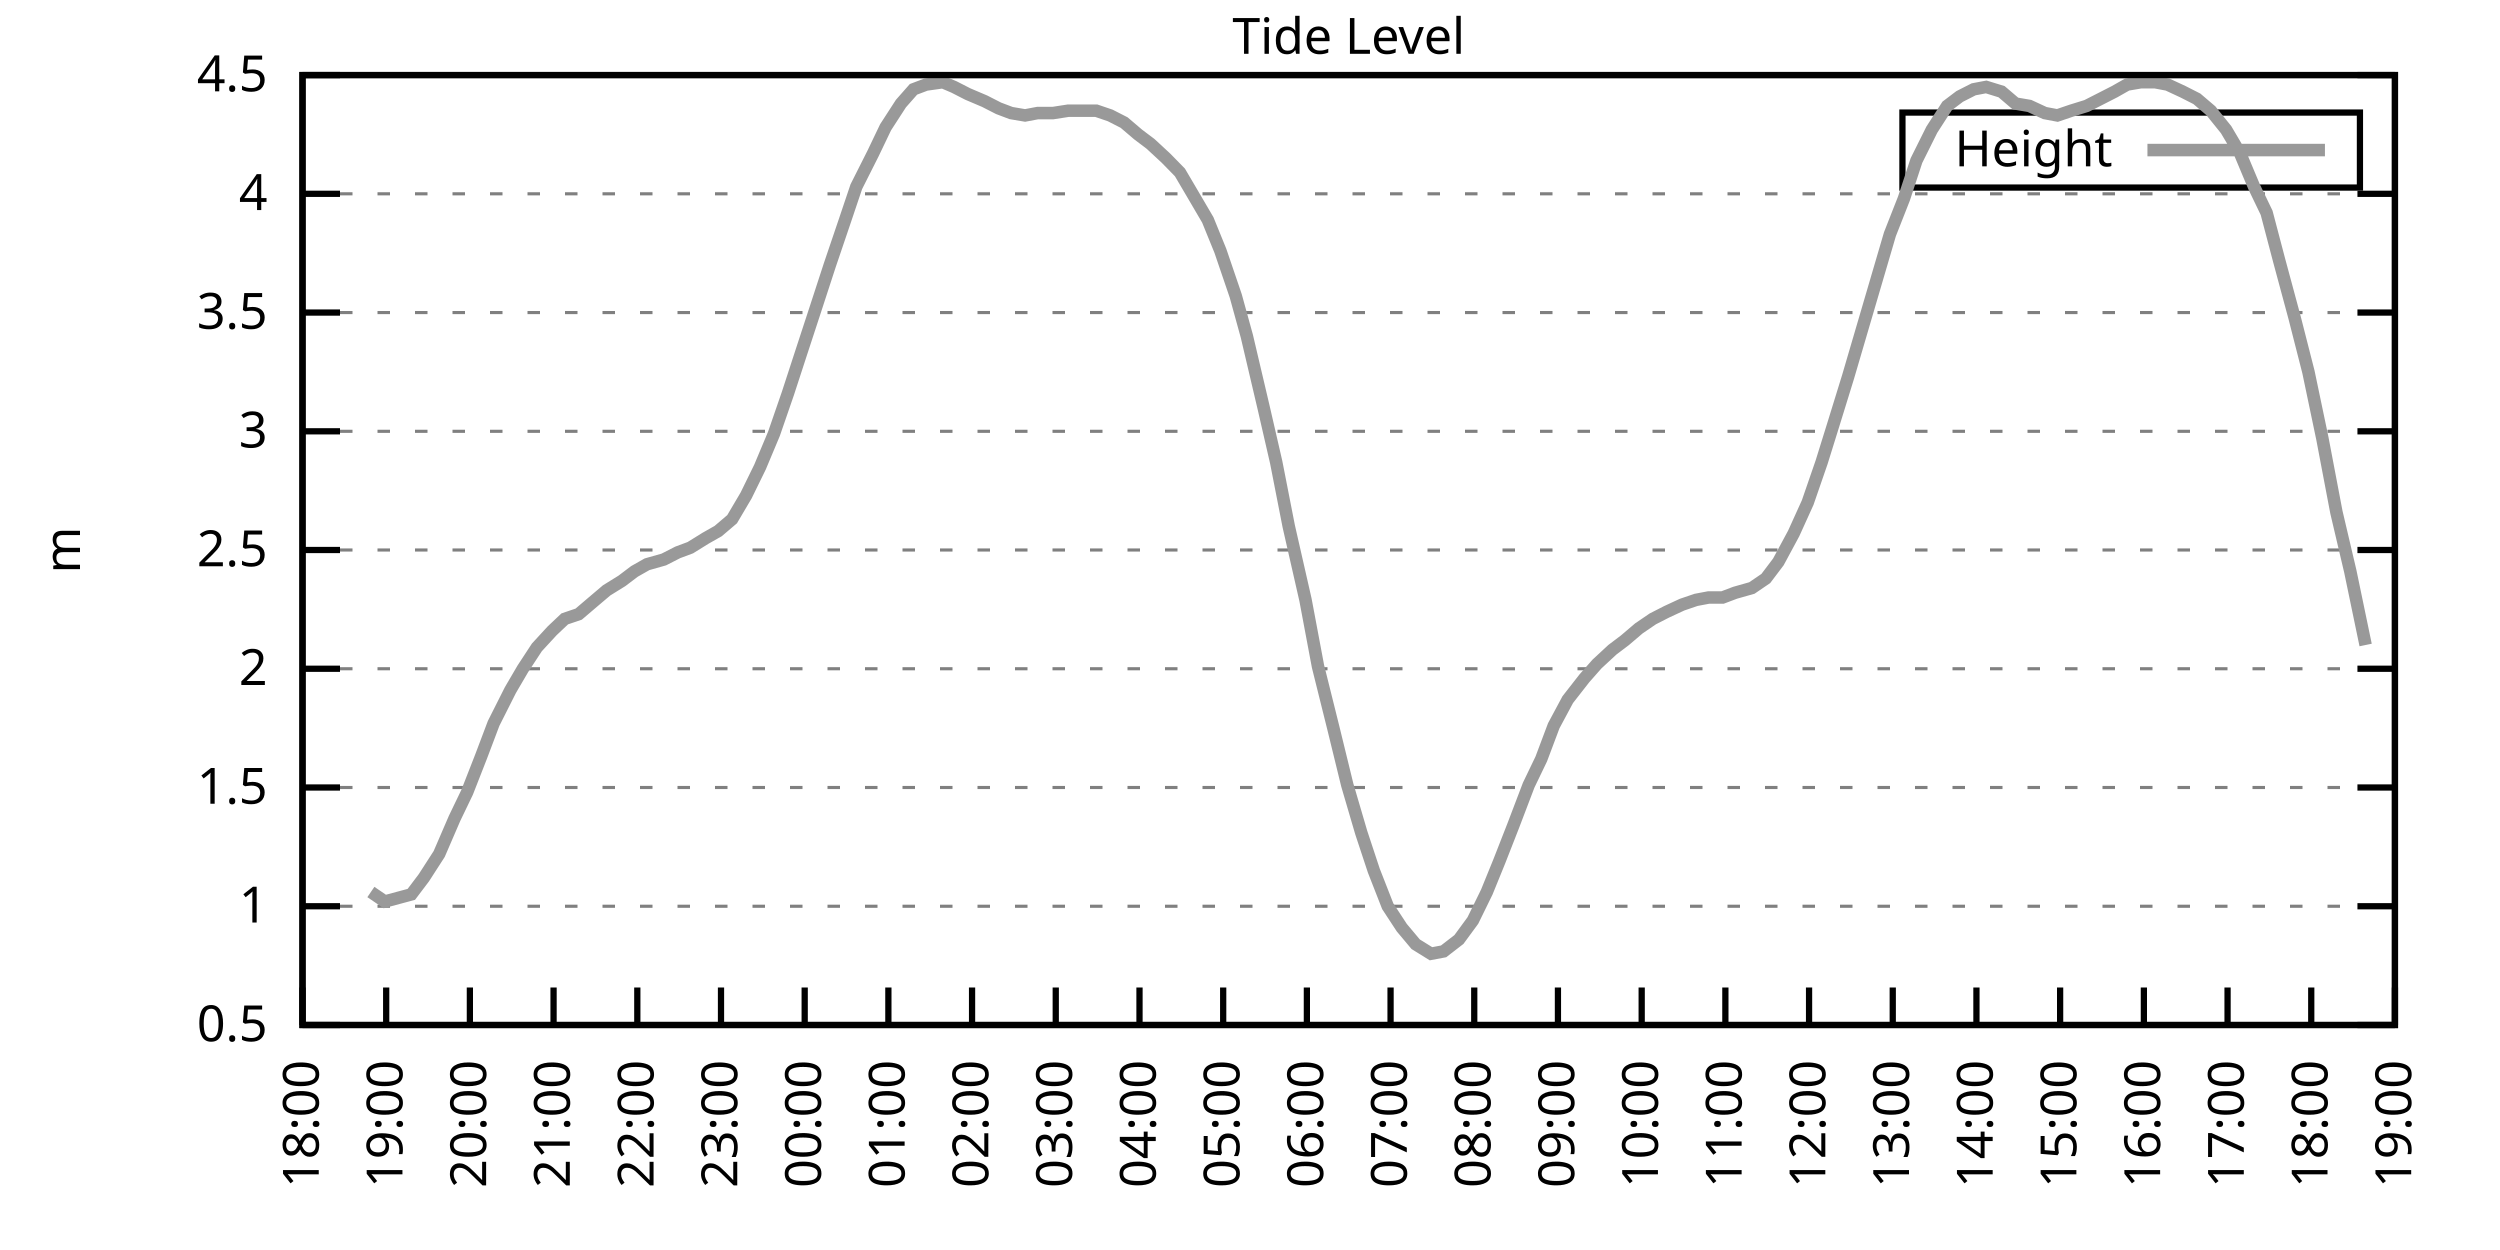
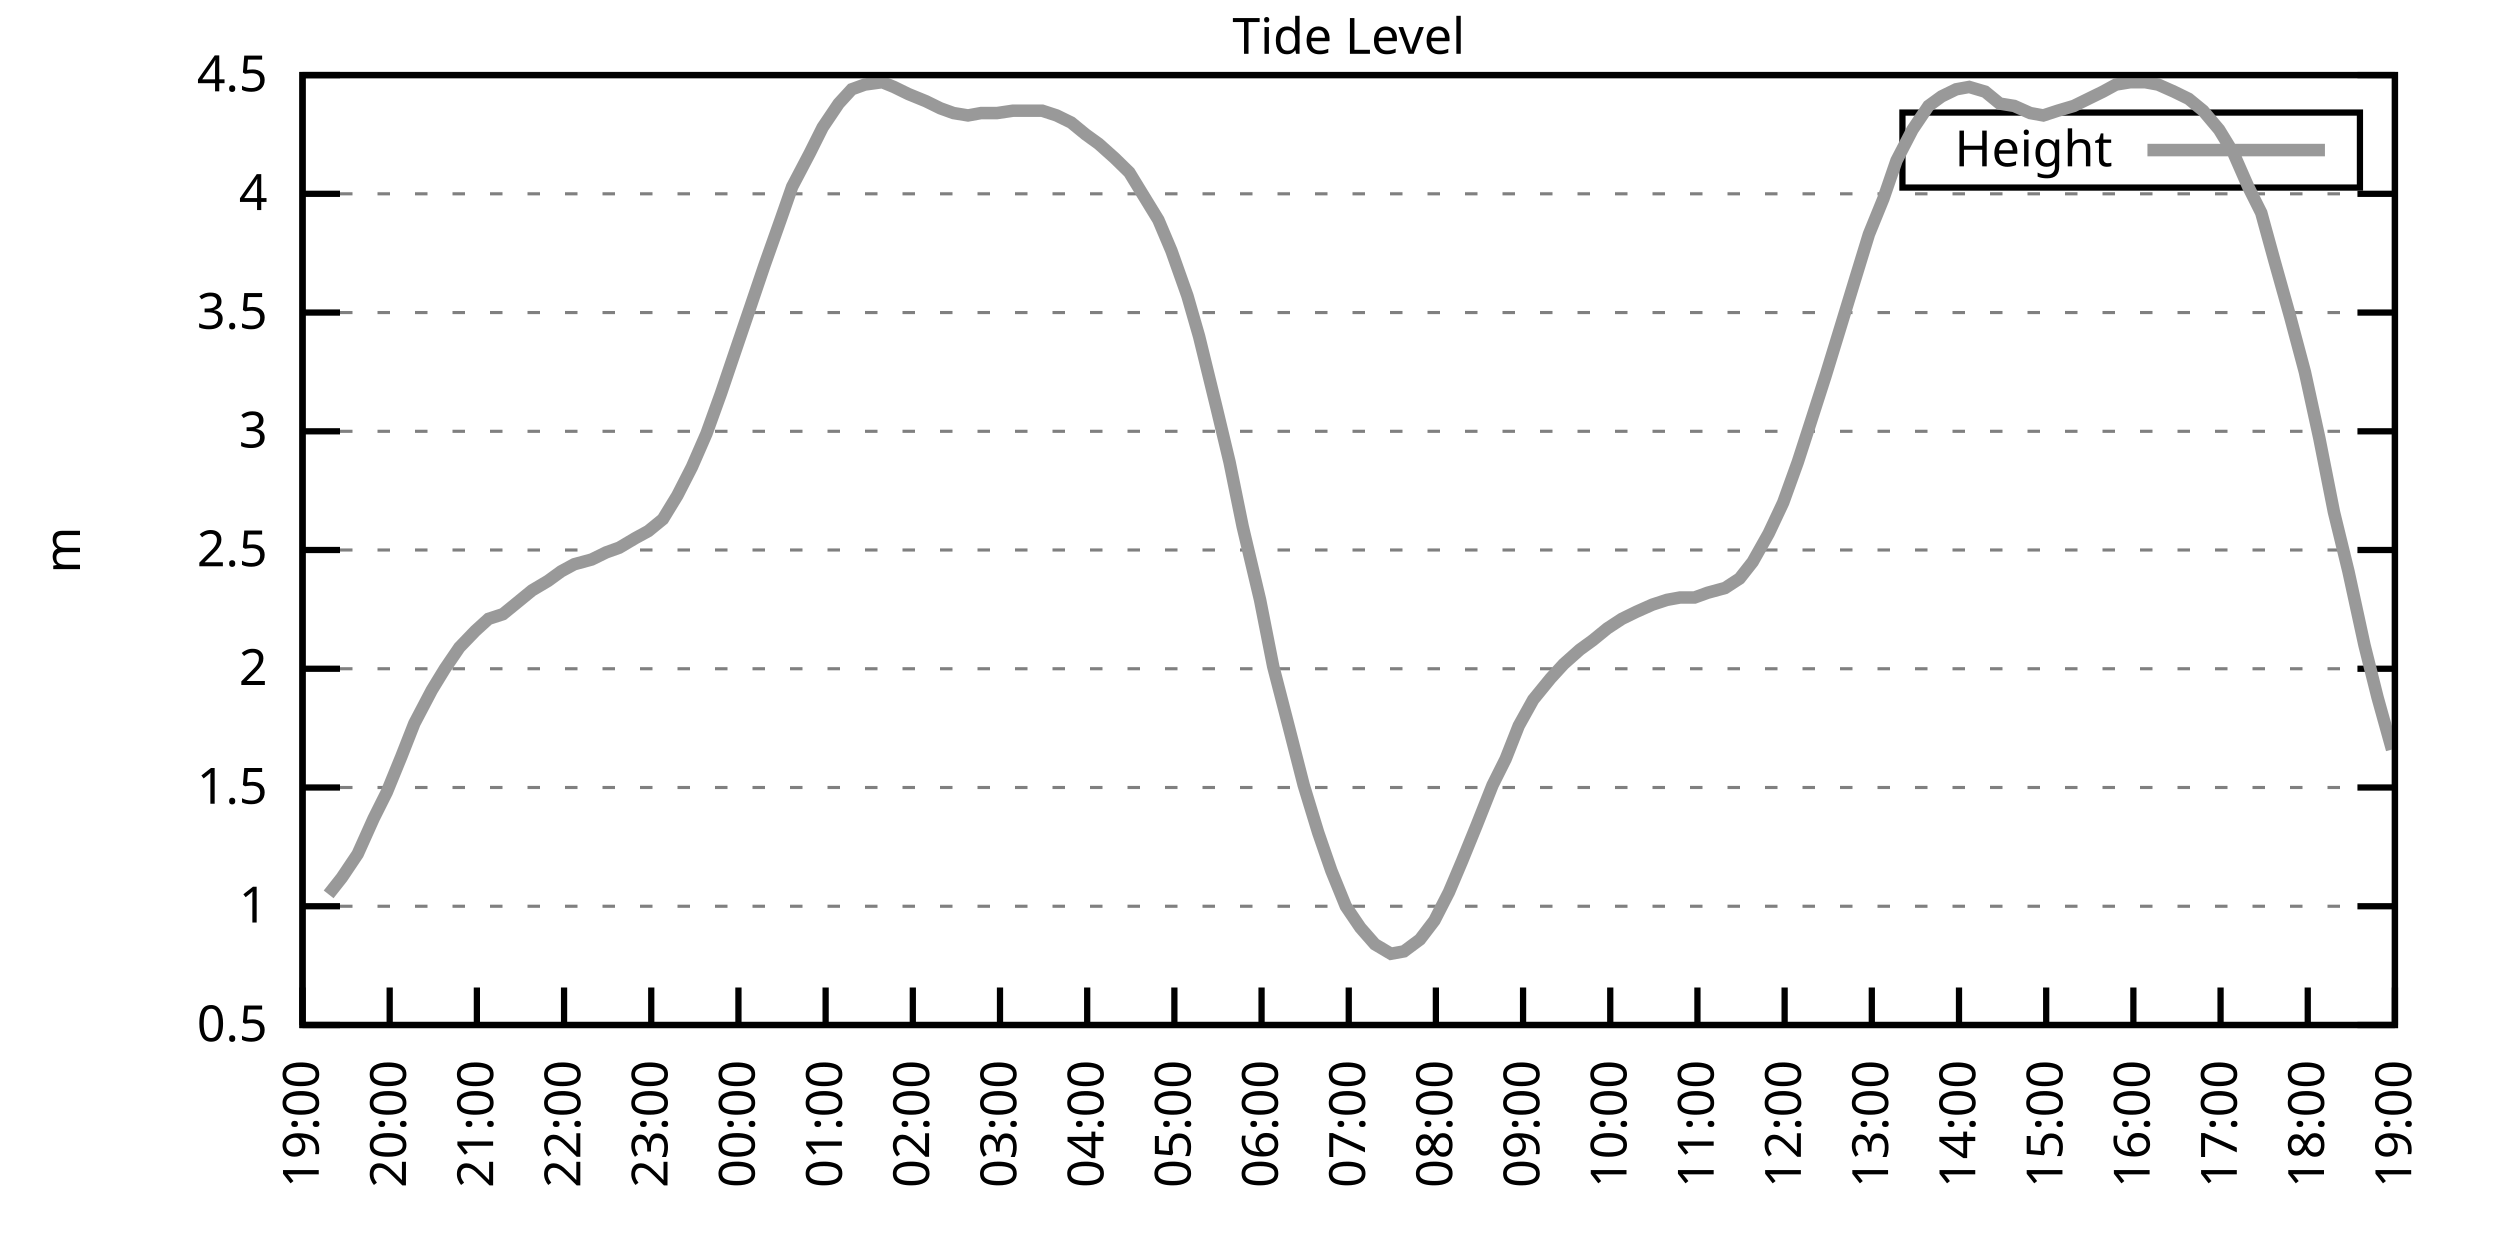
<svg xmlns="http://www.w3.org/2000/svg" xmlns:xlink="http://www.w3.org/1999/xlink" width="400" height="200" viewBox="0 0 400 200">
  <g id="gnuplot_canvas">
    <rect x="0" y="0" width="400" height="200" fill="none" />
    <defs>
      <circle id="gpDot" r="0.5" stroke-width="0.5" stroke="currentColor" />
      <path id="gpPt0" stroke-width="0.333" stroke="currentColor" d="M-1,0 h2 M0,-1 v2" />
      <path id="gpPt1" stroke-width="0.333" stroke="currentColor" d="M-1,-1 L1,1 M1,-1 L-1,1" />
      <path id="gpPt2" stroke-width="0.333" stroke="currentColor" d="M-1,0 L1,0 M0,-1 L0,1 M-1,-1 L1,1 M-1,1 L1,-1" />
      <rect id="gpPt3" stroke-width="0.333" stroke="currentColor" x="-1" y="-1" width="2" height="2" />
      <rect id="gpPt4" stroke-width="0.333" stroke="currentColor" fill="currentColor" x="-1" y="-1" width="2" height="2" />
      <circle id="gpPt5" stroke-width="0.333" stroke="currentColor" cx="0" cy="0" r="1" />
      <use xlink:href="#gpPt5" id="gpPt6" fill="currentColor" stroke="none" />
      <path id="gpPt7" stroke-width="0.333" stroke="currentColor" d="M0,-1.33 L-1.33,0.67 L1.33,0.67 z" />
      <use xlink:href="#gpPt7" id="gpPt8" fill="currentColor" stroke="none" />
      <use xlink:href="#gpPt7" id="gpPt9" stroke="currentColor" transform="rotate(180)" />
      <use xlink:href="#gpPt9" id="gpPt10" fill="currentColor" stroke="none" />
      <use xlink:href="#gpPt3" id="gpPt11" stroke="currentColor" transform="rotate(45)" />
      <use xlink:href="#gpPt11" id="gpPt12" fill="currentColor" stroke="none" />
      <path id="gpPt13" stroke-width="0.333" stroke="currentColor" d="M0,1.330 L1.265,0.411 L0.782,-1.067 L-0.782,-1.076 L-1.265,0.411 z" />
      <use xlink:href="#gpPt13" id="gpPt14" fill="currentColor" stroke="none" />
      <filter id="textbox" filterUnits="objectBoundingBox" x="0" y="0" height="1" width="1">
        <feFlood flood-color="white" flood-opacity="1" result="bgnd" />
        <feComposite in="SourceGraphic" in2="bgnd" operator="atop" />
      </filter>
      <filter id="greybox" filterUnits="objectBoundingBox" x="0" y="0" height="1" width="1">
        <feFlood flood-color="lightgrey" flood-opacity="1" result="grey" />
        <feComposite in="SourceGraphic" in2="grey" operator="atop" />
      </filter>
    </defs>
    <g fill="none" color="white" stroke="currentColor" stroke-width="1.00" stroke-linecap="butt" stroke-linejoin="miter">
</g>
    <g fill="none" color="black" stroke="currentColor" stroke-width="1.00" stroke-linecap="butt" stroke-linejoin="miter">
      <g stroke="none" shape-rendering="crispEdges">
        <polygon fill="rgb(255, 255, 255)" points="48.40,164.00 383.18,164.00 383.18,12.02 48.40,12.02 " />
      </g>
    </g>
    <g fill="none" color="black" stroke="currentColor" stroke-width="1.00" stroke-linecap="butt" stroke-linejoin="miter">
</g>
    <g fill="none" color="black" stroke="black" stroke-width="0.50" stroke-linecap="butt" stroke-linejoin="miter">
</g>
    <g fill="none" color="gray" stroke="currentColor" stroke-width="0.50" stroke-linecap="butt" stroke-linejoin="miter">
      <path stroke="gray" stroke-dasharray="2,4" class="gridline" d="M48.40,164.00 L383.19,164.00  " />
    </g>
    <g fill="none" color="gray" stroke="gray" stroke-width="1.00" stroke-linecap="butt" stroke-linejoin="miter">
</g>
    <g fill="none" color="black" stroke="currentColor" stroke-width="1.00" stroke-linecap="butt" stroke-linejoin="miter">
      <path stroke="black" d="M48.40,164.00 L54.40,164.00 M383.19,164.00 L377.19,164.00  " />
      <g transform="translate(42.80,166.60)" stroke="none" fill="black" font-family="Sans" font-size="8.00" text-anchor="end">
        <text>
          <tspan font-family="Sans"> 0.5</tspan>
        </text>
      </g>
    </g>
    <g fill="none" color="black" stroke="currentColor" stroke-width="1.00" stroke-linecap="butt" stroke-linejoin="miter">
</g>
    <g fill="none" color="black" stroke="black" stroke-width="0.50" stroke-linecap="butt" stroke-linejoin="miter">
</g>
    <g fill="none" color="gray" stroke="currentColor" stroke-width="0.50" stroke-linecap="butt" stroke-linejoin="miter">
      <path stroke="gray" stroke-dasharray="2,4" class="gridline" d="M48.40,145.00 L383.19,145.00  " />
    </g>
    <g fill="none" color="gray" stroke="gray" stroke-width="1.00" stroke-linecap="butt" stroke-linejoin="miter">
</g>
    <g fill="none" color="black" stroke="currentColor" stroke-width="1.00" stroke-linecap="butt" stroke-linejoin="miter">
      <path stroke="black" d="M48.40,145.00 L54.40,145.00 M383.19,145.00 L377.19,145.00  " />
      <g transform="translate(42.80,147.60)" stroke="none" fill="black" font-family="Sans" font-size="8.00" text-anchor="end">
        <text>
          <tspan font-family="Sans"> 1</tspan>
        </text>
      </g>
    </g>
    <g fill="none" color="black" stroke="currentColor" stroke-width="1.00" stroke-linecap="butt" stroke-linejoin="miter">
</g>
    <g fill="none" color="black" stroke="black" stroke-width="0.50" stroke-linecap="butt" stroke-linejoin="miter">
</g>
    <g fill="none" color="gray" stroke="currentColor" stroke-width="0.50" stroke-linecap="butt" stroke-linejoin="miter">
      <path stroke="gray" stroke-dasharray="2,4" class="gridline" d="M48.40,126.00 L383.19,126.00  " />
    </g>
    <g fill="none" color="gray" stroke="gray" stroke-width="1.00" stroke-linecap="butt" stroke-linejoin="miter">
</g>
    <g fill="none" color="black" stroke="currentColor" stroke-width="1.00" stroke-linecap="butt" stroke-linejoin="miter">
      <path stroke="black" d="M48.40,126.00 L54.40,126.00 M383.19,126.00 L377.19,126.00  " />
      <g transform="translate(42.80,128.60)" stroke="none" fill="black" font-family="Sans" font-size="8.00" text-anchor="end">
        <text>
          <tspan font-family="Sans"> 1.5</tspan>
        </text>
      </g>
    </g>
    <g fill="none" color="black" stroke="currentColor" stroke-width="1.00" stroke-linecap="butt" stroke-linejoin="miter">
</g>
    <g fill="none" color="black" stroke="black" stroke-width="0.50" stroke-linecap="butt" stroke-linejoin="miter">
</g>
    <g fill="none" color="gray" stroke="currentColor" stroke-width="0.50" stroke-linecap="butt" stroke-linejoin="miter">
      <path stroke="gray" stroke-dasharray="2,4" class="gridline" d="M48.40,107.00 L383.19,107.00  " />
    </g>
    <g fill="none" color="gray" stroke="gray" stroke-width="1.00" stroke-linecap="butt" stroke-linejoin="miter">
</g>
    <g fill="none" color="black" stroke="currentColor" stroke-width="1.00" stroke-linecap="butt" stroke-linejoin="miter">
      <path stroke="black" d="M48.40,107.00 L54.40,107.00 M383.19,107.00 L377.19,107.00  " />
      <g transform="translate(42.80,109.60)" stroke="none" fill="black" font-family="Sans" font-size="8.00" text-anchor="end">
        <text>
          <tspan font-family="Sans"> 2</tspan>
        </text>
      </g>
    </g>
    <g fill="none" color="black" stroke="currentColor" stroke-width="1.00" stroke-linecap="butt" stroke-linejoin="miter">
</g>
    <g fill="none" color="black" stroke="black" stroke-width="0.50" stroke-linecap="butt" stroke-linejoin="miter">
</g>
    <g fill="none" color="gray" stroke="currentColor" stroke-width="0.50" stroke-linecap="butt" stroke-linejoin="miter">
      <path stroke="gray" stroke-dasharray="2,4" class="gridline" d="M48.40,88.00 L383.19,88.00  " />
    </g>
    <g fill="none" color="gray" stroke="gray" stroke-width="1.00" stroke-linecap="butt" stroke-linejoin="miter">
</g>
    <g fill="none" color="black" stroke="currentColor" stroke-width="1.00" stroke-linecap="butt" stroke-linejoin="miter">
      <path stroke="black" d="M48.40,88.00 L54.40,88.00 M383.19,88.00 L377.19,88.00  " />
      <g transform="translate(42.80,90.60)" stroke="none" fill="black" font-family="Sans" font-size="8.00" text-anchor="end">
        <text>
          <tspan font-family="Sans"> 2.5</tspan>
        </text>
      </g>
    </g>
    <g fill="none" color="black" stroke="currentColor" stroke-width="1.00" stroke-linecap="butt" stroke-linejoin="miter">
</g>
    <g fill="none" color="black" stroke="black" stroke-width="0.50" stroke-linecap="butt" stroke-linejoin="miter">
</g>
    <g fill="none" color="gray" stroke="currentColor" stroke-width="0.50" stroke-linecap="butt" stroke-linejoin="miter">
      <path stroke="gray" stroke-dasharray="2,4" class="gridline" d="M48.40,69.01 L383.19,69.01  " />
    </g>
    <g fill="none" color="gray" stroke="gray" stroke-width="1.00" stroke-linecap="butt" stroke-linejoin="miter">
</g>
    <g fill="none" color="black" stroke="currentColor" stroke-width="1.00" stroke-linecap="butt" stroke-linejoin="miter">
      <path stroke="black" d="M48.40,69.01 L54.40,69.01 M383.19,69.01 L377.19,69.01  " />
      <g transform="translate(42.80,71.61)" stroke="none" fill="black" font-family="Sans" font-size="8.00" text-anchor="end">
        <text>
          <tspan font-family="Sans"> 3</tspan>
        </text>
      </g>
    </g>
    <g fill="none" color="black" stroke="currentColor" stroke-width="1.00" stroke-linecap="butt" stroke-linejoin="miter">
</g>
    <g fill="none" color="black" stroke="black" stroke-width="0.50" stroke-linecap="butt" stroke-linejoin="miter">
</g>
    <g fill="none" color="gray" stroke="currentColor" stroke-width="0.50" stroke-linecap="butt" stroke-linejoin="miter">
      <path stroke="gray" stroke-dasharray="2,4" class="gridline" d="M48.40,50.01 L383.19,50.01  " />
    </g>
    <g fill="none" color="gray" stroke="gray" stroke-width="1.00" stroke-linecap="butt" stroke-linejoin="miter">
</g>
    <g fill="none" color="black" stroke="currentColor" stroke-width="1.00" stroke-linecap="butt" stroke-linejoin="miter">
      <path stroke="black" d="M48.40,50.01 L54.40,50.01 M383.19,50.01 L377.19,50.01  " />
      <g transform="translate(42.80,52.61)" stroke="none" fill="black" font-family="Sans" font-size="8.00" text-anchor="end">
        <text>
          <tspan font-family="Sans"> 3.5</tspan>
        </text>
      </g>
    </g>
    <g fill="none" color="black" stroke="currentColor" stroke-width="1.00" stroke-linecap="butt" stroke-linejoin="miter">
</g>
    <g fill="none" color="black" stroke="black" stroke-width="0.50" stroke-linecap="butt" stroke-linejoin="miter">
</g>
    <g fill="none" color="gray" stroke="currentColor" stroke-width="0.50" stroke-linecap="butt" stroke-linejoin="miter">
      <path stroke="gray" stroke-dasharray="2,4" class="gridline" d="M48.40,31.01 L383.19,31.01  " />
    </g>
    <g fill="none" color="gray" stroke="gray" stroke-width="1.00" stroke-linecap="butt" stroke-linejoin="miter">
</g>
    <g fill="none" color="black" stroke="currentColor" stroke-width="1.00" stroke-linecap="butt" stroke-linejoin="miter">
      <path stroke="black" d="M48.40,31.01 L54.40,31.01 M383.19,31.01 L377.19,31.01  " />
      <g transform="translate(42.80,33.61)" stroke="none" fill="black" font-family="Sans" font-size="8.00" text-anchor="end">
        <text>
          <tspan font-family="Sans"> 4</tspan>
        </text>
      </g>
    </g>
    <g fill="none" color="black" stroke="currentColor" stroke-width="1.00" stroke-linecap="butt" stroke-linejoin="miter">
</g>
    <g fill="none" color="black" stroke="black" stroke-width="0.50" stroke-linecap="butt" stroke-linejoin="miter">
</g>
    <g fill="none" color="gray" stroke="currentColor" stroke-width="0.50" stroke-linecap="butt" stroke-linejoin="miter">
      <path stroke="gray" stroke-dasharray="2,4" class="gridline" d="M48.40,12.01 L383.19,12.01  " />
    </g>
    <g fill="none" color="gray" stroke="gray" stroke-width="1.00" stroke-linecap="butt" stroke-linejoin="miter">
</g>
    <g fill="none" color="black" stroke="currentColor" stroke-width="1.00" stroke-linecap="butt" stroke-linejoin="miter">
      <path stroke="black" d="M48.40,12.01 L54.40,12.01 M383.19,12.01 L377.19,12.01  " />
      <g transform="translate(42.80,14.61)" stroke="none" fill="black" font-family="Sans" font-size="8.00" text-anchor="end">
        <text>
          <tspan font-family="Sans"> 4.5</tspan>
        </text>
      </g>
    </g>
    <g fill="none" color="black" stroke="currentColor" stroke-width="1.00" stroke-linecap="butt" stroke-linejoin="miter">
      <path stroke="black" d="M48.40,164.00 L48.40,158.00  " />
      <g transform="translate(51.00,169.60) rotate(270.00)" stroke="none" fill="black" font-family="Sans" font-size="8.00" text-anchor="end">
        <text>
-           <tspan font-family="Sans">18:00</tspan>
-         </text>
-       </g>
-     </g>
-     <g fill="none" color="black" stroke="currentColor" stroke-width="1.00" stroke-linecap="butt" stroke-linejoin="miter">
-       <path stroke="black" d="M61.79,164.00 L61.79,158.00  " />
-       <g transform="translate(64.39,169.60) rotate(270.00)" stroke="none" fill="black" font-family="Sans" font-size="8.00" text-anchor="end">
-         <text>
          <tspan font-family="Sans">19:00</tspan>
        </text>
      </g>
    </g>
    <g fill="none" color="black" stroke="currentColor" stroke-width="1.00" stroke-linecap="butt" stroke-linejoin="miter">
-       <path stroke="black" d="M75.18,164.00 L75.18,158.00  " />
-       <g transform="translate(77.78,169.60) rotate(270.00)" stroke="none" fill="black" font-family="Sans" font-size="8.00" text-anchor="end">
+       <path stroke="black" d="M62.35,164.00 L62.35,158.00  " />
+       <g transform="translate(64.95,169.60) rotate(270.00)" stroke="none" fill="black" font-family="Sans" font-size="8.00" text-anchor="end">
        <text>
          <tspan font-family="Sans">20:00</tspan>
        </text>
      </g>
    </g>
    <g fill="none" color="black" stroke="currentColor" stroke-width="1.00" stroke-linecap="butt" stroke-linejoin="miter">
-       <path stroke="black" d="M88.57,164.00 L88.57,158.00  " />
-       <g transform="translate(91.17,169.60) rotate(270.00)" stroke="none" fill="black" font-family="Sans" font-size="8.00" text-anchor="end">
+       <path stroke="black" d="M76.30,164.00 L76.30,158.00  " />
+       <g transform="translate(78.90,169.60) rotate(270.00)" stroke="none" fill="black" font-family="Sans" font-size="8.00" text-anchor="end">
        <text>
          <tspan font-family="Sans">21:00</tspan>
        </text>
      </g>
    </g>
    <g fill="none" color="black" stroke="currentColor" stroke-width="1.00" stroke-linecap="butt" stroke-linejoin="miter">
-       <path stroke="black" d="M101.97,164.00 L101.97,158.00  " />
-       <g transform="translate(104.57,169.60) rotate(270.00)" stroke="none" fill="black" font-family="Sans" font-size="8.00" text-anchor="end">
+       <path stroke="black" d="M90.25,164.00 L90.25,158.00  " />
+       <g transform="translate(92.85,169.60) rotate(270.00)" stroke="none" fill="black" font-family="Sans" font-size="8.00" text-anchor="end">
        <text>
          <tspan font-family="Sans">22:00</tspan>
        </text>
      </g>
    </g>
    <g fill="none" color="black" stroke="currentColor" stroke-width="1.00" stroke-linecap="butt" stroke-linejoin="miter">
-       <path stroke="black" d="M115.36,164.00 L115.36,158.00  " />
-       <g transform="translate(117.96,169.60) rotate(270.00)" stroke="none" fill="black" font-family="Sans" font-size="8.00" text-anchor="end">
+       <path stroke="black" d="M104.20,164.00 L104.20,158.00  " />
+       <g transform="translate(106.80,169.60) rotate(270.00)" stroke="none" fill="black" font-family="Sans" font-size="8.00" text-anchor="end">
        <text>
          <tspan font-family="Sans">23:00</tspan>
        </text>
      </g>
    </g>
    <g fill="none" color="black" stroke="currentColor" stroke-width="1.00" stroke-linecap="butt" stroke-linejoin="miter">
-       <path stroke="black" d="M128.75,164.00 L128.75,158.00  " />
-       <g transform="translate(131.35,169.60) rotate(270.00)" stroke="none" fill="black" font-family="Sans" font-size="8.00" text-anchor="end">
+       <path stroke="black" d="M118.15,164.00 L118.15,158.00  " />
+       <g transform="translate(120.75,169.60) rotate(270.00)" stroke="none" fill="black" font-family="Sans" font-size="8.00" text-anchor="end">
        <text>
          <tspan font-family="Sans">00:00</tspan>
        </text>
      </g>
    </g>
    <g fill="none" color="black" stroke="currentColor" stroke-width="1.00" stroke-linecap="butt" stroke-linejoin="miter">
-       <path stroke="black" d="M142.14,164.00 L142.14,158.00  " />
-       <g transform="translate(144.74,169.60) rotate(270.00)" stroke="none" fill="black" font-family="Sans" font-size="8.00" text-anchor="end">
+       <path stroke="black" d="M132.10,164.00 L132.10,158.00  " />
+       <g transform="translate(134.70,169.60) rotate(270.00)" stroke="none" fill="black" font-family="Sans" font-size="8.00" text-anchor="end">
        <text>
          <tspan font-family="Sans">01:00</tspan>
        </text>
      </g>
    </g>
    <g fill="none" color="black" stroke="currentColor" stroke-width="1.00" stroke-linecap="butt" stroke-linejoin="miter">
-       <path stroke="black" d="M155.53,164.00 L155.53,158.00  " />
-       <g transform="translate(158.13,169.60) rotate(270.00)" stroke="none" fill="black" font-family="Sans" font-size="8.00" text-anchor="end">
+       <path stroke="black" d="M146.05,164.00 L146.05,158.00  " />
+       <g transform="translate(148.65,169.60) rotate(270.00)" stroke="none" fill="black" font-family="Sans" font-size="8.00" text-anchor="end">
        <text>
          <tspan font-family="Sans">02:00</tspan>
        </text>
      </g>
    </g>
    <g fill="none" color="black" stroke="currentColor" stroke-width="1.00" stroke-linecap="butt" stroke-linejoin="miter">
-       <path stroke="black" d="M168.92,164.00 L168.92,158.00  " />
-       <g transform="translate(171.52,169.60) rotate(270.00)" stroke="none" fill="black" font-family="Sans" font-size="8.00" text-anchor="end">
+       <path stroke="black" d="M160.00,164.00 L160.00,158.00  " />
+       <g transform="translate(162.60,169.60) rotate(270.00)" stroke="none" fill="black" font-family="Sans" font-size="8.00" text-anchor="end">
        <text>
          <tspan font-family="Sans">03:00</tspan>
        </text>
      </g>
    </g>
    <g fill="none" color="black" stroke="currentColor" stroke-width="1.00" stroke-linecap="butt" stroke-linejoin="miter">
-       <path stroke="black" d="M182.32,164.00 L182.32,158.00  " />
-       <g transform="translate(184.92,169.60) rotate(270.00)" stroke="none" fill="black" font-family="Sans" font-size="8.00" text-anchor="end">
+       <path stroke="black" d="M173.95,164.00 L173.95,158.00  " />
+       <g transform="translate(176.55,169.60) rotate(270.00)" stroke="none" fill="black" font-family="Sans" font-size="8.00" text-anchor="end">
        <text>
          <tspan font-family="Sans">04:00</tspan>
        </text>
      </g>
    </g>
    <g fill="none" color="black" stroke="currentColor" stroke-width="1.00" stroke-linecap="butt" stroke-linejoin="miter">
-       <path stroke="black" d="M195.71,164.00 L195.71,158.00  " />
-       <g transform="translate(198.31,169.60) rotate(270.00)" stroke="none" fill="black" font-family="Sans" font-size="8.00" text-anchor="end">
+       <path stroke="black" d="M187.90,164.00 L187.90,158.00  " />
+       <g transform="translate(190.50,169.60) rotate(270.00)" stroke="none" fill="black" font-family="Sans" font-size="8.00" text-anchor="end">
        <text>
          <tspan font-family="Sans">05:00</tspan>
        </text>
      </g>
    </g>
    <g fill="none" color="black" stroke="currentColor" stroke-width="1.00" stroke-linecap="butt" stroke-linejoin="miter">
-       <path stroke="black" d="M209.10,164.00 L209.10,158.00  " />
-       <g transform="translate(211.70,169.60) rotate(270.00)" stroke="none" fill="black" font-family="Sans" font-size="8.00" text-anchor="end">
+       <path stroke="black" d="M201.85,164.00 L201.85,158.00  " />
+       <g transform="translate(204.45,169.60) rotate(270.00)" stroke="none" fill="black" font-family="Sans" font-size="8.00" text-anchor="end">
        <text>
          <tspan font-family="Sans">06:00</tspan>
        </text>
      </g>
    </g>
    <g fill="none" color="black" stroke="currentColor" stroke-width="1.00" stroke-linecap="butt" stroke-linejoin="miter">
-       <path stroke="black" d="M222.49,164.00 L222.49,158.00  " />
-       <g transform="translate(225.09,169.60) rotate(270.00)" stroke="none" fill="black" font-family="Sans" font-size="8.00" text-anchor="end">
+       <path stroke="black" d="M215.80,164.00 L215.80,158.00  " />
+       <g transform="translate(218.40,169.60) rotate(270.00)" stroke="none" fill="black" font-family="Sans" font-size="8.00" text-anchor="end">
        <text>
          <tspan font-family="Sans">07:00</tspan>
        </text>
      </g>
    </g>
    <g fill="none" color="black" stroke="currentColor" stroke-width="1.00" stroke-linecap="butt" stroke-linejoin="miter">
-       <path stroke="black" d="M235.88,164.00 L235.88,158.00  " />
-       <g transform="translate(238.48,169.60) rotate(270.00)" stroke="none" fill="black" font-family="Sans" font-size="8.00" text-anchor="end">
+       <path stroke="black" d="M229.74,164.00 L229.74,158.00  " />
+       <g transform="translate(232.34,169.60) rotate(270.00)" stroke="none" fill="black" font-family="Sans" font-size="8.00" text-anchor="end">
        <text>
          <tspan font-family="Sans">08:00</tspan>
        </text>
      </g>
    </g>
    <g fill="none" color="black" stroke="currentColor" stroke-width="1.00" stroke-linecap="butt" stroke-linejoin="miter">
-       <path stroke="black" d="M249.27,164.00 L249.27,158.00  " />
-       <g transform="translate(251.87,169.60) rotate(270.00)" stroke="none" fill="black" font-family="Sans" font-size="8.00" text-anchor="end">
+       <path stroke="black" d="M243.69,164.00 L243.69,158.00  " />
+       <g transform="translate(246.29,169.60) rotate(270.00)" stroke="none" fill="black" font-family="Sans" font-size="8.00" text-anchor="end">
        <text>
          <tspan font-family="Sans">09:00</tspan>
        </text>
      </g>
    </g>
    <g fill="none" color="black" stroke="currentColor" stroke-width="1.00" stroke-linecap="butt" stroke-linejoin="miter">
-       <path stroke="black" d="M262.67,164.00 L262.67,158.00  " />
-       <g transform="translate(265.27,169.60) rotate(270.00)" stroke="none" fill="black" font-family="Sans" font-size="8.00" text-anchor="end">
+       <path stroke="black" d="M257.64,164.00 L257.64,158.00  " />
+       <g transform="translate(260.24,169.60) rotate(270.00)" stroke="none" fill="black" font-family="Sans" font-size="8.00" text-anchor="end">
        <text>
          <tspan font-family="Sans">10:00</tspan>
        </text>
      </g>
    </g>
    <g fill="none" color="black" stroke="currentColor" stroke-width="1.00" stroke-linecap="butt" stroke-linejoin="miter">
-       <path stroke="black" d="M276.06,164.00 L276.06,158.00  " />
-       <g transform="translate(278.66,169.60) rotate(270.00)" stroke="none" fill="black" font-family="Sans" font-size="8.00" text-anchor="end">
+       <path stroke="black" d="M271.59,164.00 L271.59,158.00  " />
+       <g transform="translate(274.19,169.60) rotate(270.00)" stroke="none" fill="black" font-family="Sans" font-size="8.00" text-anchor="end">
        <text>
          <tspan font-family="Sans">11:00</tspan>
        </text>
      </g>
    </g>
    <g fill="none" color="black" stroke="currentColor" stroke-width="1.00" stroke-linecap="butt" stroke-linejoin="miter">
-       <path stroke="black" d="M289.45,164.00 L289.45,158.00  " />
-       <g transform="translate(292.05,169.60) rotate(270.00)" stroke="none" fill="black" font-family="Sans" font-size="8.00" text-anchor="end">
+       <path stroke="black" d="M285.54,164.00 L285.54,158.00  " />
+       <g transform="translate(288.14,169.60) rotate(270.00)" stroke="none" fill="black" font-family="Sans" font-size="8.00" text-anchor="end">
        <text>
          <tspan font-family="Sans">12:00</tspan>
        </text>
      </g>
    </g>
    <g fill="none" color="black" stroke="currentColor" stroke-width="1.00" stroke-linecap="butt" stroke-linejoin="miter">
-       <path stroke="black" d="M302.84,164.00 L302.84,158.00  " />
-       <g transform="translate(305.44,169.60) rotate(270.00)" stroke="none" fill="black" font-family="Sans" font-size="8.00" text-anchor="end">
+       <path stroke="black" d="M299.49,164.00 L299.49,158.00  " />
+       <g transform="translate(302.09,169.60) rotate(270.00)" stroke="none" fill="black" font-family="Sans" font-size="8.00" text-anchor="end">
        <text>
          <tspan font-family="Sans">13:00</tspan>
        </text>
      </g>
    </g>
    <g fill="none" color="black" stroke="currentColor" stroke-width="1.00" stroke-linecap="butt" stroke-linejoin="miter">
-       <path stroke="black" d="M316.23,164.00 L316.23,158.00  " />
-       <g transform="translate(318.83,169.60) rotate(270.00)" stroke="none" fill="black" font-family="Sans" font-size="8.00" text-anchor="end">
+       <path stroke="black" d="M313.44,164.00 L313.44,158.00  " />
+       <g transform="translate(316.04,169.60) rotate(270.00)" stroke="none" fill="black" font-family="Sans" font-size="8.00" text-anchor="end">
        <text>
          <tspan font-family="Sans">14:00</tspan>
        </text>
      </g>
    </g>
    <g fill="none" color="black" stroke="currentColor" stroke-width="1.00" stroke-linecap="butt" stroke-linejoin="miter">
-       <path stroke="black" d="M329.62,164.00 L329.62,158.00  " />
-       <g transform="translate(332.22,169.60) rotate(270.00)" stroke="none" fill="black" font-family="Sans" font-size="8.00" text-anchor="end">
+       <path stroke="black" d="M327.39,164.00 L327.39,158.00  " />
+       <g transform="translate(329.99,169.60) rotate(270.00)" stroke="none" fill="black" font-family="Sans" font-size="8.00" text-anchor="end">
        <text>
          <tspan font-family="Sans">15:00</tspan>
        </text>
      </g>
    </g>
    <g fill="none" color="black" stroke="currentColor" stroke-width="1.00" stroke-linecap="butt" stroke-linejoin="miter">
-       <path stroke="black" d="M343.02,164.00 L343.02,158.00  " />
-       <g transform="translate(345.62,169.60) rotate(270.00)" stroke="none" fill="black" font-family="Sans" font-size="8.00" text-anchor="end">
+       <path stroke="black" d="M341.34,164.00 L341.34,158.00  " />
+       <g transform="translate(343.94,169.60) rotate(270.00)" stroke="none" fill="black" font-family="Sans" font-size="8.00" text-anchor="end">
        <text>
          <tspan font-family="Sans">16:00</tspan>
        </text>
      </g>
    </g>
    <g fill="none" color="black" stroke="currentColor" stroke-width="1.00" stroke-linecap="butt" stroke-linejoin="miter">
-       <path stroke="black" d="M356.41,164.00 L356.41,158.00  " />
-       <g transform="translate(359.01,169.60) rotate(270.00)" stroke="none" fill="black" font-family="Sans" font-size="8.00" text-anchor="end">
+       <path stroke="black" d="M355.29,164.00 L355.29,158.00  " />
+       <g transform="translate(357.89,169.60) rotate(270.00)" stroke="none" fill="black" font-family="Sans" font-size="8.00" text-anchor="end">
        <text>
          <tspan font-family="Sans">17:00</tspan>
        </text>
      </g>
    </g>
    <g fill="none" color="black" stroke="currentColor" stroke-width="1.00" stroke-linecap="butt" stroke-linejoin="miter">
-       <path stroke="black" d="M369.80,164.00 L369.80,158.00  " />
-       <g transform="translate(372.40,169.60) rotate(270.00)" stroke="none" fill="black" font-family="Sans" font-size="8.00" text-anchor="end">
+       <path stroke="black" d="M369.24,164.00 L369.24,158.00  " />
+       <g transform="translate(371.84,169.60) rotate(270.00)" stroke="none" fill="black" font-family="Sans" font-size="8.00" text-anchor="end">
        <text>
          <tspan font-family="Sans">18:00</tspan>
        </text>
      </g>
    </g>
    <g fill="none" color="black" stroke="currentColor" stroke-width="1.00" stroke-linecap="butt" stroke-linejoin="miter">
      <path stroke="black" d="M383.19,164.00 L383.19,158.00  " />
      <g transform="translate(385.79,169.60) rotate(270.00)" stroke="none" fill="black" font-family="Sans" font-size="8.00" text-anchor="end">
        <text>
          <tspan font-family="Sans">19:00</tspan>
        </text>
      </g>
    </g>
    <g fill="none" color="black" stroke="currentColor" stroke-width="1.00" stroke-linecap="butt" stroke-linejoin="miter">
</g>
    <g fill="none" color="black" stroke="currentColor" stroke-width="1.00" stroke-linecap="butt" stroke-linejoin="miter">
      <path stroke="black" d="M48.40,12.01 L48.40,164.00 L383.19,164.00 L383.19,12.01 L48.40,12.01 Z  " />
    </g>
    <g fill="none" color="black" stroke="currentColor" stroke-width="1.00" stroke-linecap="butt" stroke-linejoin="miter">
</g>
    <g fill="none" color="black" stroke="currentColor" stroke-width="1.00" stroke-linecap="butt" stroke-linejoin="miter">
      <path stroke="black" d="M304.39,30.01 L304.39,18.01 L377.59,18.01 L377.59,30.01 L304.39,30.01 Z  " />
    </g>
    <g id="Tide_level_plot_1">
      <g fill="none" color="white" stroke="black" stroke-width="2.00" stroke-linecap="butt" stroke-linejoin="miter">
</g>
      <g fill="none" color="black" stroke="currentColor" stroke-width="2.00" stroke-linecap="butt" stroke-linejoin="miter">
        <g transform="translate(337.99,26.61)" stroke="none" fill="black" font-family="Sans" font-size="8.00" text-anchor="end">
          <text>
            <tspan font-family="Sans">Height</tspan>
          </text>
        </g>
      </g>
      <g fill="none" color="black" stroke="currentColor" stroke-width="2.00" stroke-linecap="butt" stroke-linejoin="miter">
-         <path stroke="rgb(153, 153, 153)" d="M343.59,24.01 L371.99,24.01 M59.34,142.72 L61.57,144.24 L65.81,143.10 L67.82,140.44 L70.27,136.64 L72.73,130.94   L74.74,126.76 L76.97,121.06 L78.98,115.74 L81.66,110.42 L83.66,107.00 L85.90,103.58 L88.35,100.92 L90.36,99.02   L92.59,98.26 L94.82,96.36 L97.06,94.46 L99.51,92.94 L101.52,91.42 L103.53,90.28 L106.21,89.52 L108.44,88.38   L110.45,87.63 L112.90,86.11 L114.91,84.97 L117.14,83.07 L119.38,79.27 L121.61,74.71 L123.84,69.39 L126.07,62.93   L128.30,56.09 L130.54,49.25 L132.77,42.41 L135.22,35.19 L137.01,29.87 L139.69,24.55 L141.69,20.37 L144.15,16.57   L146.16,14.29 L148.17,13.53 L150.85,13.15 L152.63,13.91 L154.86,15.05 L157.54,16.19 L159.77,17.33 L161.78,18.09   L164.01,18.47 L166.02,18.09 L168.48,18.09 L170.93,17.71 L173.17,17.71 L175.40,17.71 L177.63,18.47 L179.86,19.61   L182.09,21.51 L184.10,23.03 L186.56,25.31 L188.79,27.59 L190.80,31.01 L193.25,35.19 L195.26,40.13 L197.72,47.35   L199.50,53.81 L202.18,65.21 L204.19,73.95 L206.20,84.21 L208.88,95.98 L210.88,106.62 L213.34,116.50 L215.57,125.62   L217.80,133.22 L219.81,139.30 L222.04,145.00 L224.28,148.42 L226.51,151.08 L228.96,152.60 L230.97,152.22 L233.43,150.32   L235.66,147.28 L237.89,142.72 L239.90,137.78 L242.13,132.08 L244.59,125.62 L246.60,121.44 L248.60,116.12 L250.84,111.94   L253.51,108.52 L255.52,106.24 L257.98,103.96 L259.99,102.44 L262.22,100.54 L264.45,99.02 L266.68,97.88 L269.14,96.74   L271.37,95.98 L273.38,95.60 L275.61,95.60 L277.62,94.84 L280.30,94.08 L282.53,92.56 L284.54,89.90 L286.99,85.35   L289.23,80.41 L291.46,73.95 L293.47,67.49 L295.70,60.27 L297.93,52.67 L300.16,45.07 L302.39,37.47 L304.63,31.77   L306.63,25.69 L309.09,20.75 L311.54,16.95 L313.55,15.43 L315.79,14.29 L317.79,13.91 L320.25,14.67 L322.48,16.57   L324.71,16.95 L327.17,18.09 L329.18,18.47 L331.41,17.71 L333.86,16.95 L336.10,15.81 L338.33,14.67 L340.34,13.53   L342.57,13.15 L344.80,13.15 L346.81,13.53 L349.26,14.67 L351.50,15.81 L353.73,17.71 L356.18,20.75 L358.42,24.55   L360.65,29.87 L362.66,34.05 L364.66,41.65 L367.12,50.77 L369.35,59.51 L371.58,70.15 L373.82,81.93 L376.05,91.42   L378.50,103.20  " />
+         <path stroke="rgb(153, 153, 153)" d="M343.59,24.01 L371.99,24.01 M52.58,143.10 L54.68,140.44 L57.23,136.64 L59.79,130.94 L61.88,126.76 L64.21,121.06   L66.30,115.74 L69.09,110.42 L71.18,107.00 L73.51,103.58 L76.07,100.92 L78.16,99.02 L80.48,98.26 L82.81,96.36   L85.13,94.46 L87.69,92.94 L89.78,91.42 L91.88,90.28 L94.67,89.52 L96.99,88.38 L99.08,87.63 L101.64,86.11   L103.73,84.97 L106.06,83.07 L108.38,79.27 L110.71,74.71 L113.03,69.39 L115.36,62.93 L117.68,56.09 L120.01,49.25   L122.33,42.41 L124.89,35.19 L126.75,29.87 L129.54,24.55 L131.63,20.37 L134.19,16.57 L136.28,14.29 L138.37,13.53   L141.16,13.15 L143.02,13.91 L145.35,15.05 L148.14,16.19 L150.46,17.33 L152.56,18.09 L154.88,18.47 L156.97,18.09   L159.53,18.09 L162.09,17.71 L164.41,17.71 L166.74,17.71 L169.06,18.47 L171.39,19.61 L173.71,21.51 L175.81,23.03   L178.36,25.31 L180.69,27.59 L182.78,31.01 L185.34,35.19 L187.43,40.13 L189.99,47.35 L191.85,53.81 L194.64,65.21   L196.73,73.95 L198.82,84.21 L201.61,95.98 L203.71,106.62 L206.26,116.50 L208.59,125.62 L210.91,133.22 L213.01,139.30   L215.33,145.00 L217.65,148.42 L219.98,151.08 L222.54,152.60 L224.63,152.22 L227.19,150.32 L229.51,147.28 L231.84,142.72   L233.93,137.78 L236.25,132.08 L238.81,125.62 L240.90,121.44 L243.00,116.12 L245.32,111.94 L248.11,108.52 L250.20,106.24   L252.76,103.96 L254.85,102.44 L257.18,100.54 L259.50,99.02 L261.83,97.88 L264.39,96.74 L266.71,95.98 L268.80,95.60   L271.13,95.60 L273.22,94.84 L276.01,94.08 L278.34,92.56 L280.43,89.90 L282.99,85.35 L285.31,80.41 L287.64,73.95   L289.73,67.49 L292.05,60.27 L294.38,52.67 L296.70,45.07 L299.03,37.47 L301.35,31.77 L303.44,25.69 L306.00,20.75   L308.56,16.95 L310.65,15.43 L312.98,14.29 L315.07,13.91 L317.63,14.67 L319.95,16.57 L322.28,16.95 L324.83,18.09   L326.93,18.47 L329.25,17.71 L331.81,16.95 L334.13,15.81 L336.46,14.67 L338.55,13.53 L340.88,13.15 L343.20,13.15   L345.29,13.53 L347.85,14.67 L350.18,15.81 L352.50,17.71 L355.06,20.75 L357.38,24.55 L359.71,29.87 L361.80,34.05   L363.89,41.65 L366.45,50.77 L368.78,59.51 L371.10,70.15 L373.43,81.93 L375.75,91.42 L378.31,103.20 L380.40,111.56   L382.73,119.92  " />
      </g>
    </g>
    <g fill="none" color="black" stroke="currentColor" stroke-width="2.00" stroke-linecap="butt" stroke-linejoin="miter">
</g>
    <g fill="none" color="black" stroke="black" stroke-width="1.00" stroke-linecap="butt" stroke-linejoin="miter">
</g>
    <g fill="none" color="black" stroke="currentColor" stroke-width="1.00" stroke-linecap="butt" stroke-linejoin="miter">
      <path stroke="black" d="M48.40,12.01 L48.40,164.00 L383.19,164.00 L383.19,12.01 L48.40,12.01 Z  " />
      <g transform="translate(12.80,88.01) rotate(270.00)" stroke="none" fill="black" font-family="Sans" font-size="8.00" text-anchor="middle">
        <text>
          <tspan font-family="Sans">m</tspan>
        </text>
      </g>
    </g>
    <g fill="none" color="black" stroke="currentColor" stroke-width="1.00" stroke-linecap="butt" stroke-linejoin="miter">
</g>
    <g fill="none" color="black" stroke="currentColor" stroke-width="1.00" stroke-linecap="butt" stroke-linejoin="miter">
      <g transform="translate(215.79,8.61)" stroke="none" fill="black" font-family="Sans" font-size="8.00" text-anchor="middle">
        <text>
          <tspan font-family="Sans">Tide Level</tspan>
        </text>
      </g>
    </g>
    <g fill="none" color="black" stroke="currentColor" stroke-width="1.00" stroke-linecap="butt" stroke-linejoin="miter">
</g>
  </g>
</svg>
